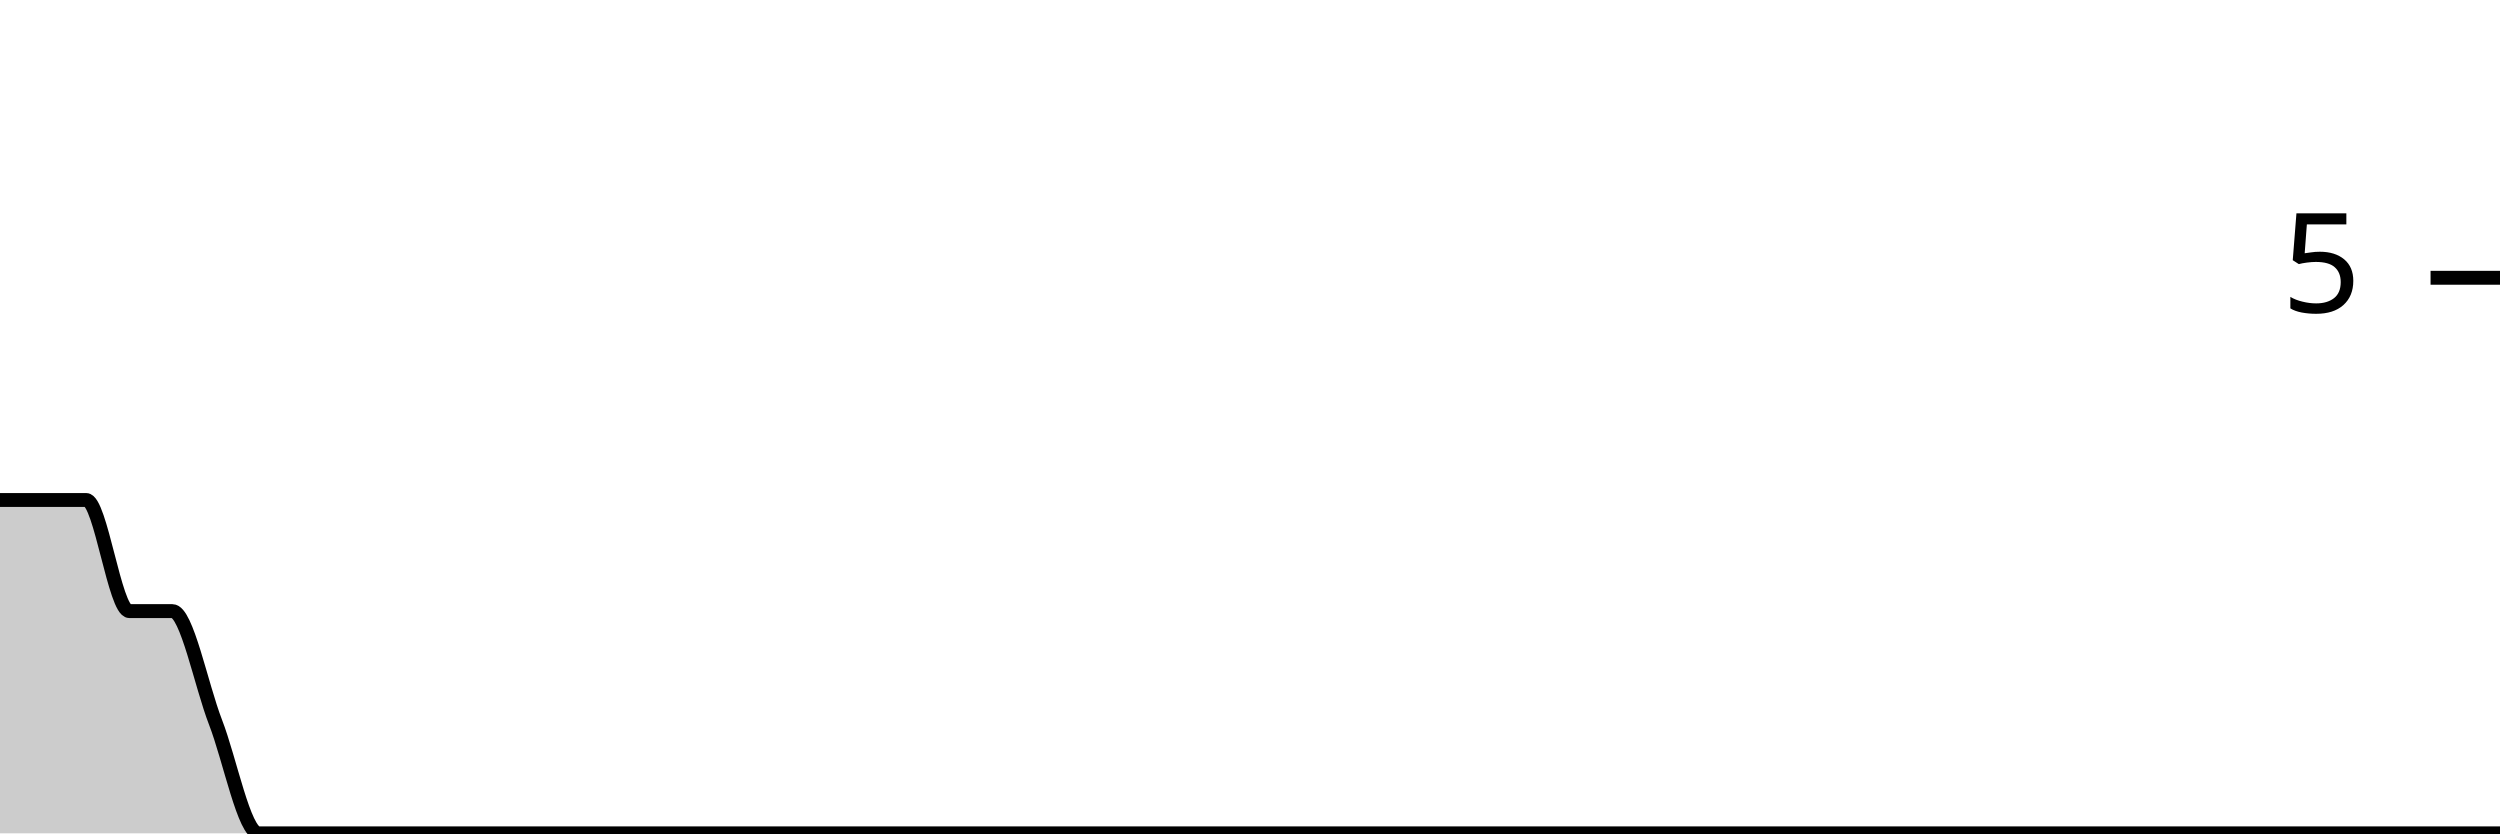
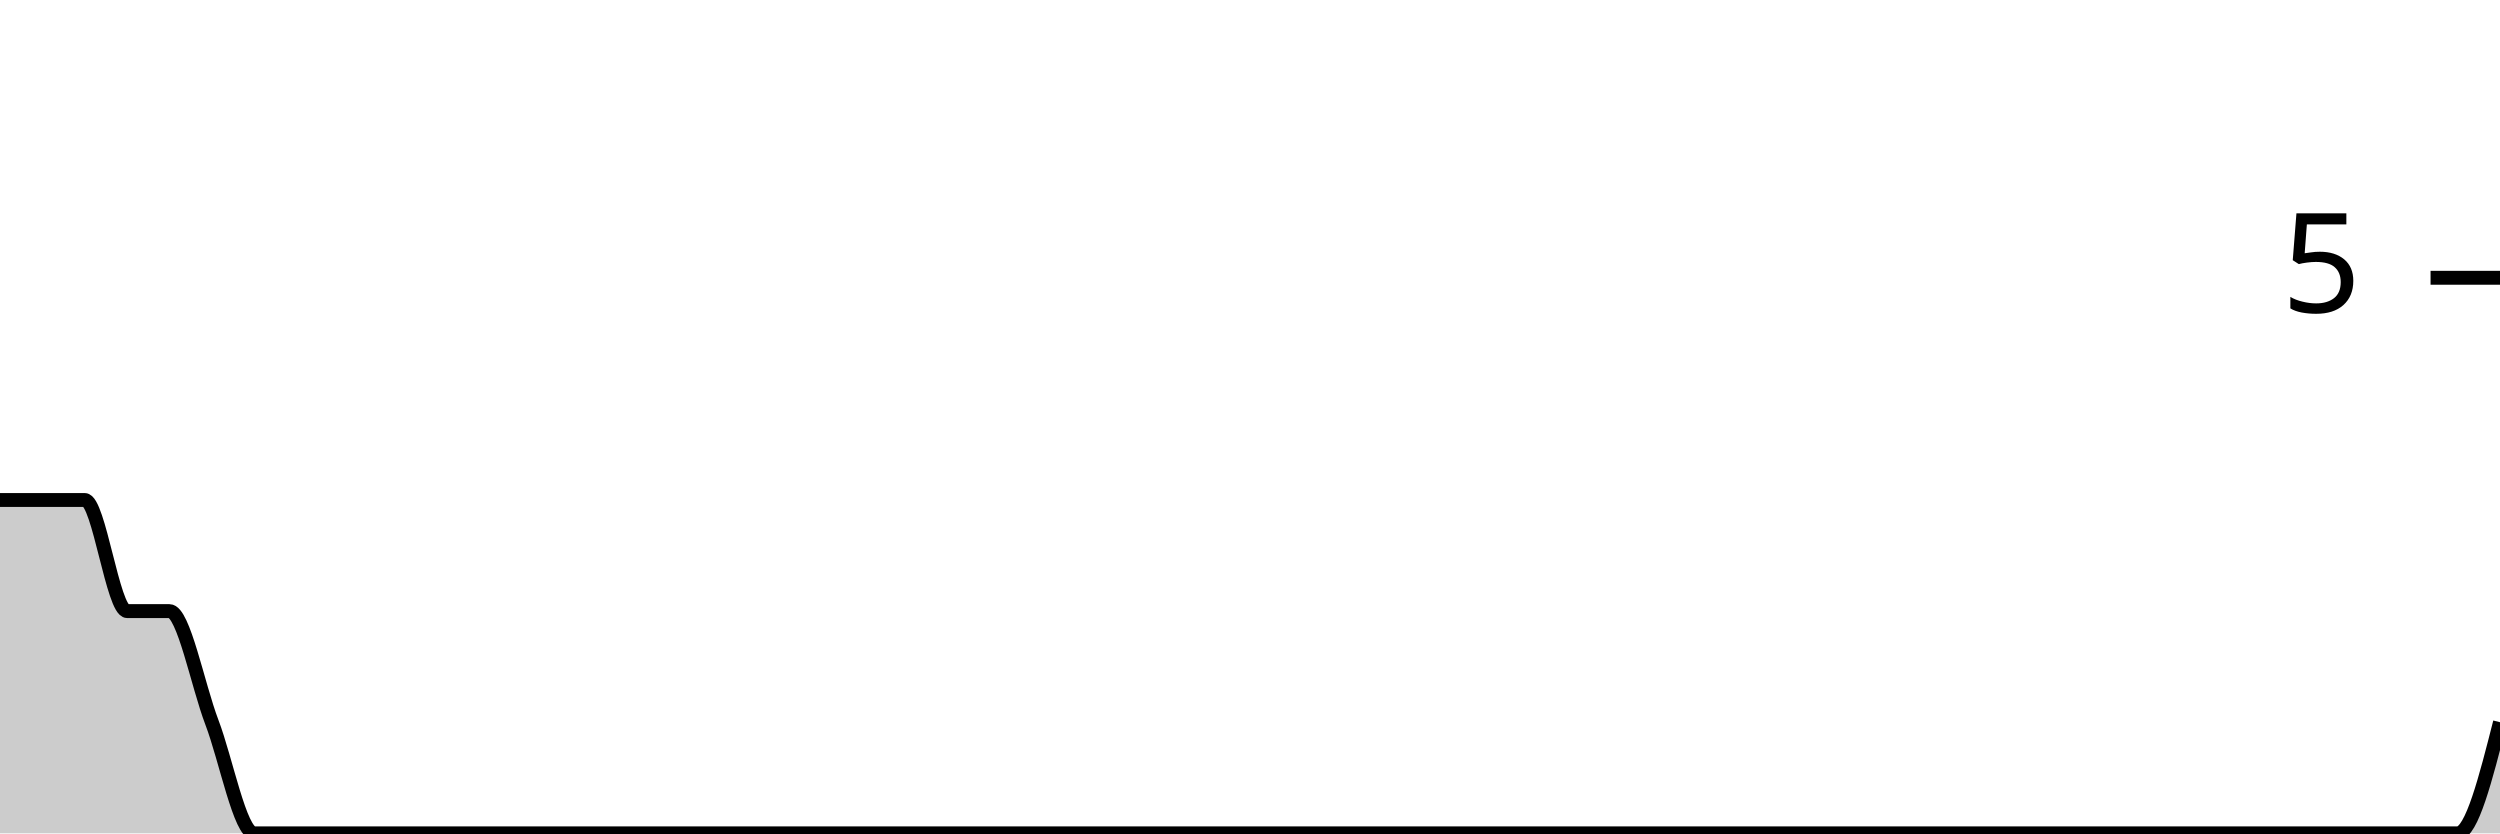
<svg xmlns="http://www.w3.org/2000/svg" viewBox="0 0 180 60">
  <g transform="translate(0,20)">
-     <path class="area" fill="rgba(0, 0, 0, 0.2)" d="M0,16C1.034,16,2.069,16,3.103,16C4.138,16,5.172,16,6.207,16C7.241,16,8.276,24,9.31,24C10.345,24,11.379,24,12.414,24C13.448,24,14.483,29.333,15.517,32C16.552,34.667,17.586,40,18.621,40C19.655,40,20.69,40,21.724,40C22.759,40,23.793,40,24.828,40C25.862,40,26.897,40,27.931,40C28.966,40,30,40,31.034,40C32.069,40,33.103,40,34.138,40C35.172,40,36.207,40,37.241,40C38.276,40,39.31,40,40.345,40C41.379,40,42.414,40,43.448,40C44.483,40,45.517,40,46.552,40C47.586,40,48.621,40,49.655,40C50.69,40,51.724,40,52.759,40C53.793,40,54.828,40,55.862,40C56.897,40,57.931,40,58.966,40C60,40,61.034,40,62.069,40C63.103,40,64.138,40,65.172,40C66.207,40,67.241,40,68.276,40C69.31,40,70.345,40,71.379,40C72.414,40,73.448,40,74.483,40C75.517,40,76.552,40,77.586,40C78.621,40,79.655,40,80.69,40C81.724,40,82.759,40,83.793,40C84.828,40,85.862,40,86.897,40C87.931,40,88.966,40,90,40C91.034,40,92.069,40,93.103,40C94.138,40,95.172,40,96.207,40C97.241,40,98.276,40,99.31,40C100.345,40,101.379,40,102.414,40C103.448,40,104.483,40,105.517,40C106.552,40,107.586,40,108.621,40C109.655,40,110.69,40,111.724,40C112.759,40,113.793,40,114.828,40C115.862,40,116.897,40,117.931,40C118.966,40,120,40,121.034,40C122.069,40,123.103,40,124.138,40C125.172,40,126.207,40,127.241,40C128.276,40,129.31,40,130.345,40C131.379,40,132.414,40,133.448,40C134.483,40,135.517,40,136.552,40C137.586,40,138.621,40,139.655,40C140.69,40,141.724,40,142.759,40C143.793,40,144.828,40,145.862,40C146.897,40,147.931,40,148.966,40C150,40,151.034,40,152.069,40C153.103,40,154.138,40,155.172,40C156.207,40,157.241,40,158.276,40C159.31,40,160.345,40,161.379,40C162.414,40,163.448,40,164.483,40C165.517,40,166.552,40,167.586,40C168.621,40,169.655,40,170.69,40C171.724,40,172.759,40,173.793,40C174.828,40,175.862,40,176.897,40C177.931,40,178.966,40,180,40L180,40C178.966,40,177.931,40,176.897,40C175.862,40,174.828,40,173.793,40C172.759,40,171.724,40,170.69,40C169.655,40,168.621,40,167.586,40C166.552,40,165.517,40,164.483,40C163.448,40,162.414,40,161.379,40C160.345,40,159.31,40,158.276,40C157.241,40,156.207,40,155.172,40C154.138,40,153.103,40,152.069,40C151.034,40,150,40,148.966,40C147.931,40,146.897,40,145.862,40C144.828,40,143.793,40,142.759,40C141.724,40,140.69,40,139.655,40C138.621,40,137.586,40,136.552,40C135.517,40,134.483,40,133.448,40C132.414,40,131.379,40,130.345,40C129.31,40,128.276,40,127.241,40C126.207,40,125.172,40,124.138,40C123.103,40,122.069,40,121.034,40C120,40,118.966,40,117.931,40C116.897,40,115.862,40,114.828,40C113.793,40,112.759,40,111.724,40C110.69,40,109.655,40,108.621,40C107.586,40,106.552,40,105.517,40C104.483,40,103.448,40,102.414,40C101.379,40,100.345,40,99.31,40C98.276,40,97.241,40,96.207,40C95.172,40,94.138,40,93.103,40C92.069,40,91.034,40,90,40C88.966,40,87.931,40,86.897,40C85.862,40,84.828,40,83.793,40C82.759,40,81.724,40,80.69,40C79.655,40,78.621,40,77.586,40C76.552,40,75.517,40,74.483,40C73.448,40,72.414,40,71.379,40C70.345,40,69.31,40,68.276,40C67.241,40,66.207,40,65.172,40C64.138,40,63.103,40,62.069,40C61.034,40,60,40,58.966,40C57.931,40,56.897,40,55.862,40C54.828,40,53.793,40,52.759,40C51.724,40,50.69,40,49.655,40C48.621,40,47.586,40,46.552,40C45.517,40,44.483,40,43.448,40C42.414,40,41.379,40,40.345,40C39.31,40,38.276,40,37.241,40C36.207,40,35.172,40,34.138,40C33.103,40,32.069,40,31.034,40C30,40,28.966,40,27.931,40C26.897,40,25.862,40,24.828,40C23.793,40,22.759,40,21.724,40C20.69,40,19.655,40,18.621,40C17.586,40,16.552,40,15.517,40C14.483,40,13.448,40,12.414,40C11.379,40,10.345,40,9.31,40C8.276,40,7.241,40,6.207,40C5.172,40,4.138,40,3.103,40C2.069,40,1.034,40,0,40Z" />
-     <path class="line" stroke="black" fill="none" d="M0,16C1.034,16,2.069,16,3.103,16C4.138,16,5.172,16,6.207,16C7.241,16,8.276,24,9.31,24C10.345,24,11.379,24,12.414,24C13.448,24,14.483,29.333,15.517,32C16.552,34.667,17.586,40,18.621,40C19.655,40,20.69,40,21.724,40C22.759,40,23.793,40,24.828,40C25.862,40,26.897,40,27.931,40C28.966,40,30,40,31.034,40C32.069,40,33.103,40,34.138,40C35.172,40,36.207,40,37.241,40C38.276,40,39.31,40,40.345,40C41.379,40,42.414,40,43.448,40C44.483,40,45.517,40,46.552,40C47.586,40,48.621,40,49.655,40C50.69,40,51.724,40,52.759,40C53.793,40,54.828,40,55.862,40C56.897,40,57.931,40,58.966,40C60,40,61.034,40,62.069,40C63.103,40,64.138,40,65.172,40C66.207,40,67.241,40,68.276,40C69.31,40,70.345,40,71.379,40C72.414,40,73.448,40,74.483,40C75.517,40,76.552,40,77.586,40C78.621,40,79.655,40,80.69,40C81.724,40,82.759,40,83.793,40C84.828,40,85.862,40,86.897,40C87.931,40,88.966,40,90,40C91.034,40,92.069,40,93.103,40C94.138,40,95.172,40,96.207,40C97.241,40,98.276,40,99.31,40C100.345,40,101.379,40,102.414,40C103.448,40,104.483,40,105.517,40C106.552,40,107.586,40,108.621,40C109.655,40,110.69,40,111.724,40C112.759,40,113.793,40,114.828,40C115.862,40,116.897,40,117.931,40C118.966,40,120,40,121.034,40C122.069,40,123.103,40,124.138,40C125.172,40,126.207,40,127.241,40C128.276,40,129.31,40,130.345,40C131.379,40,132.414,40,133.448,40C134.483,40,135.517,40,136.552,40C137.586,40,138.621,40,139.655,40C140.69,40,141.724,40,142.759,40C143.793,40,144.828,40,145.862,40C146.897,40,147.931,40,148.966,40C150,40,151.034,40,152.069,40C153.103,40,154.138,40,155.172,40C156.207,40,157.241,40,158.276,40C159.31,40,160.345,40,161.379,40C162.414,40,163.448,40,164.483,40C165.517,40,166.552,40,167.586,40C168.621,40,169.655,40,170.69,40C171.724,40,172.759,40,173.793,40C174.828,40,175.862,40,176.897,40C177.931,40,178.966,40,180,40" />
+     <path class="area" fill="rgba(0, 0, 0, 0.2)" d="M0,16C1.017,16,2.034,16,3.051,16C4.068,16,5.085,16,6.102,16C7.119,16,8.136,24,9.153,24C10.169,24,11.186,24,12.203,24C13.22,24,14.237,29.333,15.254,32C16.271,34.667,17.288,40,18.305,40C19.322,40,20.339,40,21.356,40C22.373,40,23.39,40,24.407,40C25.424,40,26.441,40,27.458,40C28.475,40,29.492,40,30.508,40C31.525,40,32.542,40,33.559,40C34.576,40,35.593,40,36.61,40C37.627,40,38.644,40,39.661,40C40.678,40,41.695,40,42.712,40C43.729,40,44.746,40,45.763,40C46.78,40,47.797,40,48.814,40C49.831,40,50.847,40,51.864,40C52.881,40,53.898,40,54.915,40C55.932,40,56.949,40,57.966,40C58.983,40,60,40,61.017,40C62.034,40,63.051,40,64.068,40C65.085,40,66.102,40,67.119,40C68.136,40,69.153,40,70.169,40C71.186,40,72.203,40,73.22,40C74.237,40,75.254,40,76.271,40C77.288,40,78.305,40,79.322,40C80.339,40,81.356,40,82.373,40C83.39,40,84.407,40,85.424,40C86.441,40,87.458,40,88.475,40C89.492,40,90.508,40,91.525,40C92.542,40,93.559,40,94.576,40C95.593,40,96.61,40,97.627,40C98.644,40,99.661,40,100.678,40C101.695,40,102.712,40,103.729,40C104.746,40,105.763,40,106.78,40C107.797,40,108.814,40,109.831,40C110.847,40,111.864,40,112.881,40C113.898,40,114.915,40,115.932,40C116.949,40,117.966,40,118.983,40C120,40,121.017,40,122.034,40C123.051,40,124.068,40,125.085,40C126.102,40,127.119,40,128.136,40C129.153,40,130.169,40,131.186,40C132.203,40,133.22,40,134.237,40C135.254,40,136.271,40,137.288,40C138.305,40,139.322,40,140.339,40C141.356,40,142.373,40,143.39,40C144.407,40,145.424,40,146.441,40C147.458,40,148.475,40,149.492,40C150.508,40,151.525,40,152.542,40C153.559,40,154.576,40,155.593,40C156.61,40,157.627,40,158.644,40C159.661,40,160.678,40,161.695,40C162.712,40,163.729,40,164.746,40C165.763,40,166.78,40,167.797,40C168.814,40,169.831,40,170.847,40C171.864,40,172.881,40,173.898,40C174.915,40,175.932,40,176.949,40C177.966,40,178.983,36,180,32L180,40C178.983,40,177.966,40,176.949,40C175.932,40,174.915,40,173.898,40C172.881,40,171.864,40,170.847,40C169.831,40,168.814,40,167.797,40C166.78,40,165.763,40,164.746,40C163.729,40,162.712,40,161.695,40C160.678,40,159.661,40,158.644,40C157.627,40,156.61,40,155.593,40C154.576,40,153.559,40,152.542,40C151.525,40,150.508,40,149.492,40C148.475,40,147.458,40,146.441,40C145.424,40,144.407,40,143.39,40C142.373,40,141.356,40,140.339,40C139.322,40,138.305,40,137.288,40C136.271,40,135.254,40,134.237,40C133.22,40,132.203,40,131.186,40C130.169,40,129.153,40,128.136,40C127.119,40,126.102,40,125.085,40C124.068,40,123.051,40,122.034,40C121.017,40,120,40,118.983,40C117.966,40,116.949,40,115.932,40C114.915,40,113.898,40,112.881,40C111.864,40,110.847,40,109.831,40C108.814,40,107.797,40,106.78,40C105.763,40,104.746,40,103.729,40C102.712,40,101.695,40,100.678,40C99.661,40,98.644,40,97.627,40C96.61,40,95.593,40,94.576,40C93.559,40,92.542,40,91.525,40C90.508,40,89.492,40,88.475,40C87.458,40,86.441,40,85.424,40C84.407,40,83.39,40,82.373,40C81.356,40,80.339,40,79.322,40C78.305,40,77.288,40,76.271,40C75.254,40,74.237,40,73.22,40C72.203,40,71.186,40,70.169,40C69.153,40,68.136,40,67.119,40C66.102,40,65.085,40,64.068,40C63.051,40,62.034,40,61.017,40C60,40,58.983,40,57.966,40C56.949,40,55.932,40,54.915,40C53.898,40,52.881,40,51.864,40C50.847,40,49.831,40,48.814,40C47.797,40,46.78,40,45.763,40C44.746,40,43.729,40,42.712,40C41.695,40,40.678,40,39.661,40C38.644,40,37.627,40,36.61,40C35.593,40,34.576,40,33.559,40C32.542,40,31.525,40,30.508,40C29.492,40,28.475,40,27.458,40C26.441,40,25.424,40,24.407,40C23.39,40,22.373,40,21.356,40C20.339,40,19.322,40,18.305,40C17.288,40,16.271,40,15.254,40C14.237,40,13.22,40,12.203,40C11.186,40,10.169,40,9.153,40C8.136,40,7.119,40,6.102,40C5.085,40,4.068,40,3.051,40C2.034,40,1.017,40,0,40Z" />
+     <path class="line" stroke="black" fill="none" d="M0,16C1.017,16,2.034,16,3.051,16C4.068,16,5.085,16,6.102,16C7.119,16,8.136,24,9.153,24C10.169,24,11.186,24,12.203,24C13.22,24,14.237,29.333,15.254,32C16.271,34.667,17.288,40,18.305,40C19.322,40,20.339,40,21.356,40C22.373,40,23.39,40,24.407,40C25.424,40,26.441,40,27.458,40C28.475,40,29.492,40,30.508,40C31.525,40,32.542,40,33.559,40C34.576,40,35.593,40,36.61,40C37.627,40,38.644,40,39.661,40C40.678,40,41.695,40,42.712,40C43.729,40,44.746,40,45.763,40C46.78,40,47.797,40,48.814,40C49.831,40,50.847,40,51.864,40C52.881,40,53.898,40,54.915,40C55.932,40,56.949,40,57.966,40C58.983,40,60,40,61.017,40C62.034,40,63.051,40,64.068,40C65.085,40,66.102,40,67.119,40C68.136,40,69.153,40,70.169,40C71.186,40,72.203,40,73.22,40C74.237,40,75.254,40,76.271,40C77.288,40,78.305,40,79.322,40C80.339,40,81.356,40,82.373,40C83.39,40,84.407,40,85.424,40C86.441,40,87.458,40,88.475,40C89.492,40,90.508,40,91.525,40C92.542,40,93.559,40,94.576,40C95.593,40,96.61,40,97.627,40C98.644,40,99.661,40,100.678,40C101.695,40,102.712,40,103.729,40C104.746,40,105.763,40,106.78,40C107.797,40,108.814,40,109.831,40C110.847,40,111.864,40,112.881,40C113.898,40,114.915,40,115.932,40C116.949,40,117.966,40,118.983,40C120,40,121.017,40,122.034,40C123.051,40,124.068,40,125.085,40C126.102,40,127.119,40,128.136,40C129.153,40,130.169,40,131.186,40C132.203,40,133.22,40,134.237,40C135.254,40,136.271,40,137.288,40C138.305,40,139.322,40,140.339,40C141.356,40,142.373,40,143.39,40C144.407,40,145.424,40,146.441,40C147.458,40,148.475,40,149.492,40C150.508,40,151.525,40,152.542,40C153.559,40,154.576,40,155.593,40C156.61,40,157.627,40,158.644,40C159.661,40,160.678,40,161.695,40C162.712,40,163.729,40,164.746,40C165.763,40,166.78,40,167.797,40C168.814,40,169.831,40,170.847,40C171.864,40,172.881,40,173.898,40C174.915,40,175.932,40,176.949,40C177.966,40,178.983,36,180,32" />
    <path class="axis-ceiling" stroke-width="1" stroke="black" fill="none" d="M175,0L180,0" />
    <text class="axis-ceiling-label" font-family="sans-serif" text-anchor="end" font-size="10px" x="170" y="2.5">5</text>
  </g>
</svg>
